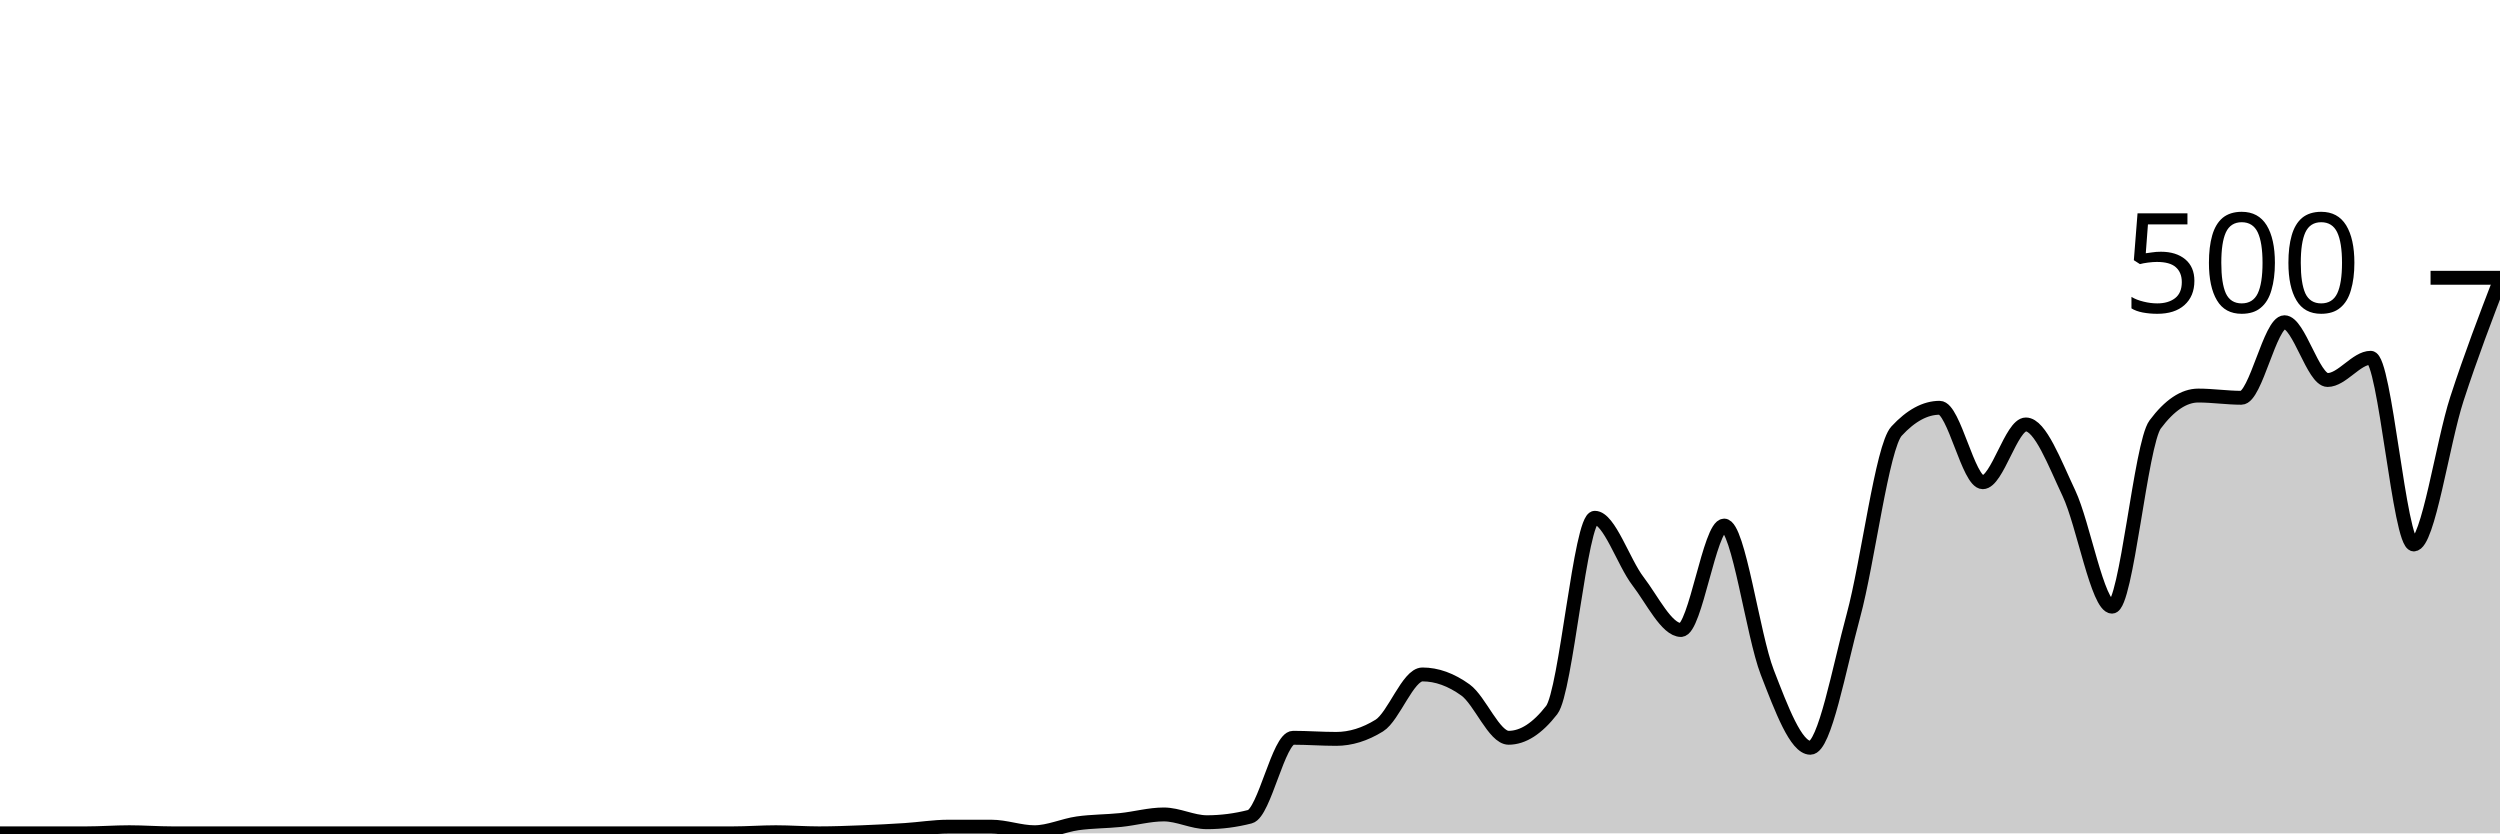
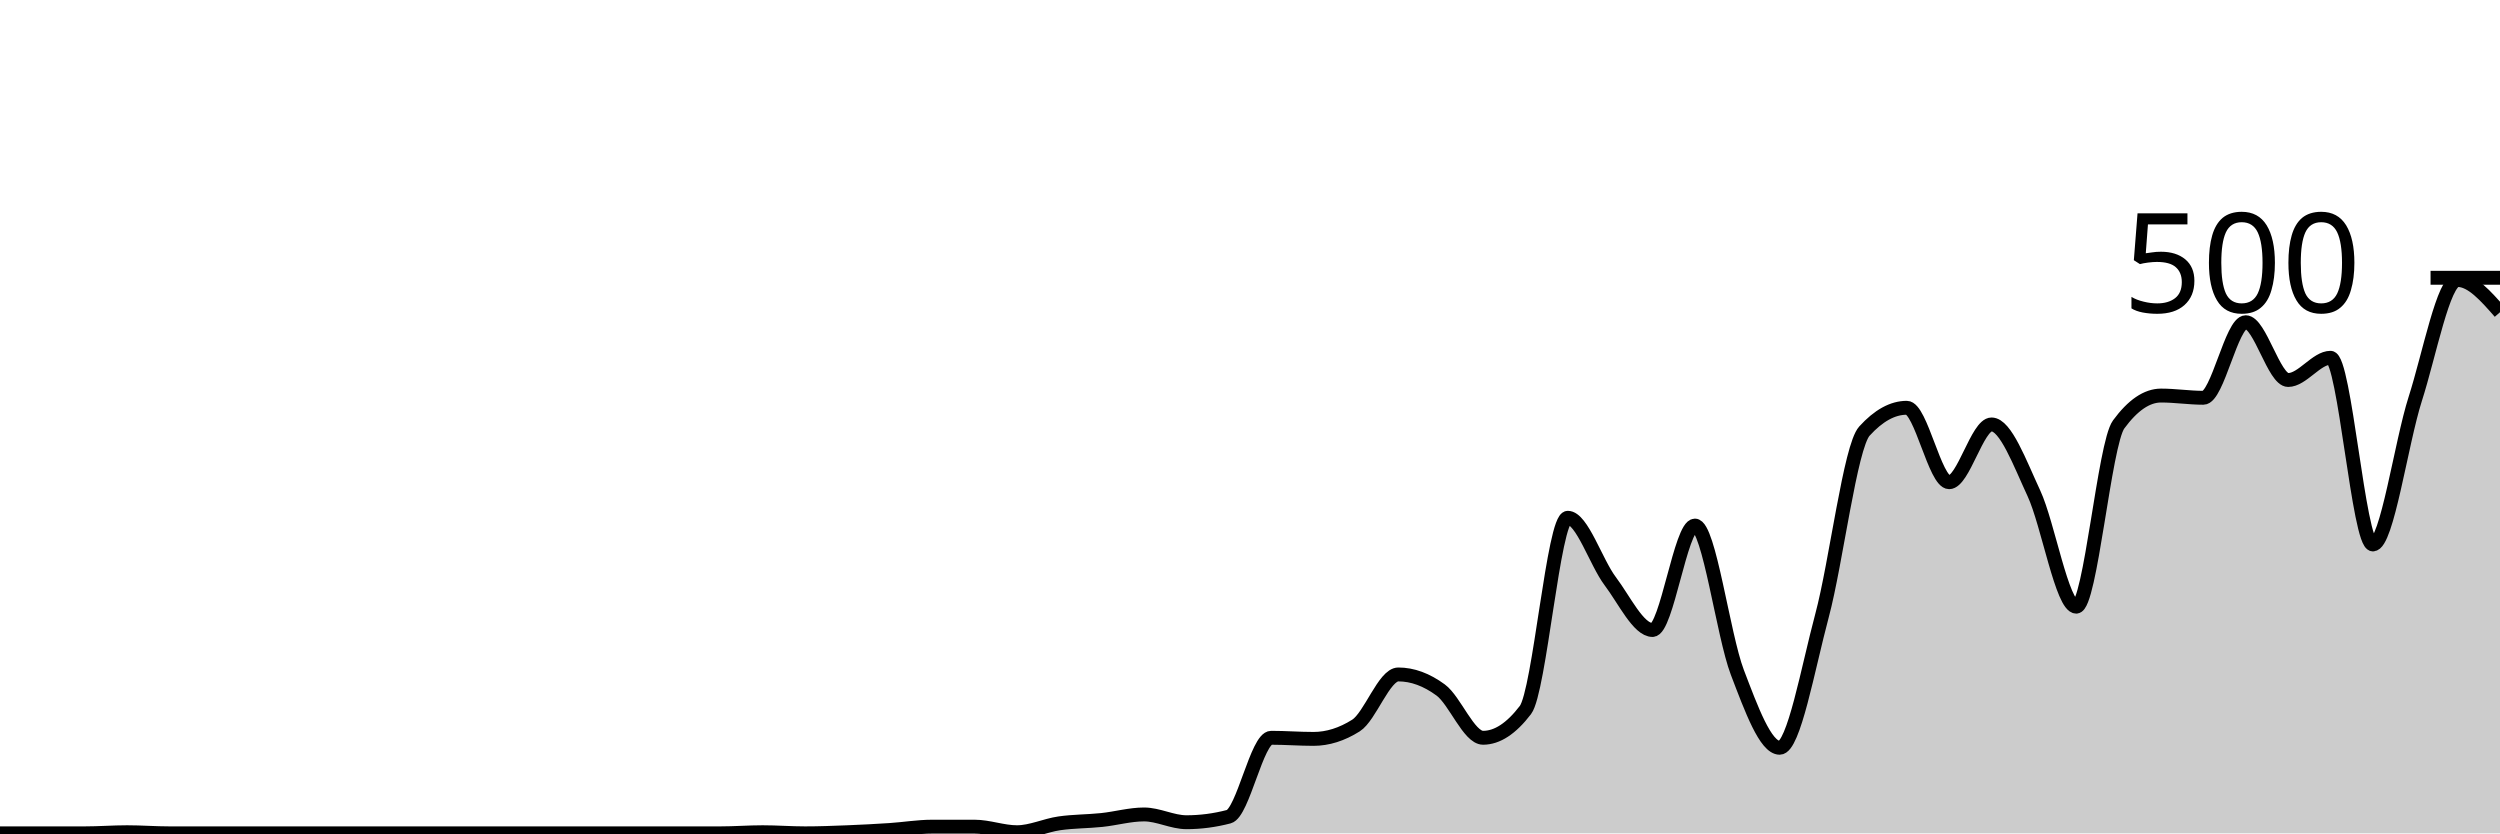
<svg xmlns="http://www.w3.org/2000/svg" viewBox="0 0 180 60">
  <g transform="translate(0,20)">
-     <path class="area" fill="rgba(0, 0, 0, 0.2)" d="M0,40C1.034,40,2.069,40,3.103,40C4.138,40,5.172,40,6.207,40C7.241,40,8.276,39.92,9.31,39.92C10.345,39.92,11.379,40,12.414,40C13.448,40,14.483,40,15.517,40C16.552,40,17.586,40,18.621,40C19.655,40,20.69,40,21.724,40C22.759,40,23.793,40,24.828,40C25.862,40,26.897,40,27.931,40C28.966,40,30,40,31.034,40C32.069,40,33.103,40,34.138,40C35.172,40,36.207,40,37.241,40C38.276,40,39.31,40,40.345,40C41.379,40,42.414,40,43.448,40C44.483,40,45.517,40,46.552,40C47.586,40,48.621,40,49.655,40C50.69,40,51.724,40,52.759,40C53.793,40,54.828,39.92,55.862,39.92C56.897,39.92,57.931,40,58.966,40C60,40,61.034,39.96,62.069,39.92C63.103,39.88,64.138,39.827,65.172,39.76C66.207,39.693,67.241,39.52,68.276,39.52C69.31,39.52,70.345,39.52,71.379,39.52C72.414,39.52,73.448,39.92,74.483,39.92C75.517,39.92,76.552,39.427,77.586,39.28C78.621,39.133,79.655,39.147,80.69,39.04C81.724,38.933,82.759,38.64,83.793,38.64C84.828,38.64,85.862,39.2,86.897,39.2C87.931,39.2,88.966,39.067,90,38.8C91.034,38.533,92.069,33.12,93.103,33.12C94.138,33.12,95.172,33.2,96.207,33.2C97.241,33.2,98.276,32.88,99.31,32.24C100.345,31.6,101.379,28.56,102.414,28.56C103.448,28.56,104.483,28.933,105.517,29.68C106.552,30.427,107.586,33.12,108.621,33.12C109.655,33.12,110.69,32.453,111.724,31.12C112.759,29.787,113.793,17.28,114.828,17.28C115.862,17.28,116.897,20.493,117.931,21.84C118.966,23.187,120,25.36,121.034,25.36C122.069,25.36,123.103,17.84,124.138,17.84C125.172,17.84,126.207,25.733,127.241,28.4C128.276,31.067,129.31,33.84,130.345,33.84C131.379,33.84,132.414,28.12,133.448,24.32C134.483,20.52,135.517,12.16,136.552,11.04C137.586,9.92,138.621,9.36,139.655,9.36C140.69,9.36,141.724,14.72,142.759,14.72C143.793,14.72,144.828,10.56,145.862,10.56C146.897,10.56,147.931,13.333,148.966,15.52C150,17.707,151.034,23.68,152.069,23.68C153.103,23.68,154.138,11.947,155.172,10.56C156.207,9.173,157.241,8.48,158.276,8.48C159.31,8.48,160.345,8.64,161.379,8.64C162.414,8.64,163.448,3.2,164.483,3.2C165.517,3.2,166.552,7.36,167.586,7.36C168.621,7.36,169.655,5.76,170.69,5.76C171.724,5.76,172.759,19.2,173.793,19.2C174.828,19.2,175.862,11.893,176.897,8.72C177.931,5.547,178.966,2.853,180,0.16L180,40C178.966,40,177.931,40,176.897,40C175.862,40,174.828,40,173.793,40C172.759,40,171.724,40,170.69,40C169.655,40,168.621,40,167.586,40C166.552,40,165.517,40,164.483,40C163.448,40,162.414,40,161.379,40C160.345,40,159.31,40,158.276,40C157.241,40,156.207,40,155.172,40C154.138,40,153.103,40,152.069,40C151.034,40,150,40,148.966,40C147.931,40,146.897,40,145.862,40C144.828,40,143.793,40,142.759,40C141.724,40,140.69,40,139.655,40C138.621,40,137.586,40,136.552,40C135.517,40,134.483,40,133.448,40C132.414,40,131.379,40,130.345,40C129.31,40,128.276,40,127.241,40C126.207,40,125.172,40,124.138,40C123.103,40,122.069,40,121.034,40C120,40,118.966,40,117.931,40C116.897,40,115.862,40,114.828,40C113.793,40,112.759,40,111.724,40C110.69,40,109.655,40,108.621,40C107.586,40,106.552,40,105.517,40C104.483,40,103.448,40,102.414,40C101.379,40,100.345,40,99.31,40C98.276,40,97.241,40,96.207,40C95.172,40,94.138,40,93.103,40C92.069,40,91.034,40,90,40C88.966,40,87.931,40,86.897,40C85.862,40,84.828,40,83.793,40C82.759,40,81.724,40,80.69,40C79.655,40,78.621,40,77.586,40C76.552,40,75.517,40,74.483,40C73.448,40,72.414,40,71.379,40C70.345,40,69.31,40,68.276,40C67.241,40,66.207,40,65.172,40C64.138,40,63.103,40,62.069,40C61.034,40,60,40,58.966,40C57.931,40,56.897,40,55.862,40C54.828,40,53.793,40,52.759,40C51.724,40,50.69,40,49.655,40C48.621,40,47.586,40,46.552,40C45.517,40,44.483,40,43.448,40C42.414,40,41.379,40,40.345,40C39.31,40,38.276,40,37.241,40C36.207,40,35.172,40,34.138,40C33.103,40,32.069,40,31.034,40C30,40,28.966,40,27.931,40C26.897,40,25.862,40,24.828,40C23.793,40,22.759,40,21.724,40C20.69,40,19.655,40,18.621,40C17.586,40,16.552,40,15.517,40C14.483,40,13.448,40,12.414,40C11.379,40,10.345,40,9.31,40C8.276,40,7.241,40,6.207,40C5.172,40,4.138,40,3.103,40C2.069,40,1.034,40,0,40Z" />
-     <path class="line" stroke="black" fill="none" d="M0,40C1.034,40,2.069,40,3.103,40C4.138,40,5.172,40,6.207,40C7.241,40,8.276,39.92,9.31,39.92C10.345,39.92,11.379,40,12.414,40C13.448,40,14.483,40,15.517,40C16.552,40,17.586,40,18.621,40C19.655,40,20.69,40,21.724,40C22.759,40,23.793,40,24.828,40C25.862,40,26.897,40,27.931,40C28.966,40,30,40,31.034,40C32.069,40,33.103,40,34.138,40C35.172,40,36.207,40,37.241,40C38.276,40,39.31,40,40.345,40C41.379,40,42.414,40,43.448,40C44.483,40,45.517,40,46.552,40C47.586,40,48.621,40,49.655,40C50.69,40,51.724,40,52.759,40C53.793,40,54.828,39.92,55.862,39.92C56.897,39.92,57.931,40,58.966,40C60,40,61.034,39.96,62.069,39.92C63.103,39.88,64.138,39.827,65.172,39.76C66.207,39.693,67.241,39.52,68.276,39.52C69.31,39.52,70.345,39.52,71.379,39.52C72.414,39.52,73.448,39.92,74.483,39.92C75.517,39.92,76.552,39.427,77.586,39.28C78.621,39.133,79.655,39.147,80.69,39.04C81.724,38.933,82.759,38.64,83.793,38.64C84.828,38.64,85.862,39.2,86.897,39.2C87.931,39.2,88.966,39.067,90,38.8C91.034,38.533,92.069,33.12,93.103,33.12C94.138,33.12,95.172,33.2,96.207,33.2C97.241,33.2,98.276,32.88,99.31,32.24C100.345,31.6,101.379,28.56,102.414,28.56C103.448,28.56,104.483,28.933,105.517,29.68C106.552,30.427,107.586,33.12,108.621,33.12C109.655,33.12,110.69,32.453,111.724,31.12C112.759,29.787,113.793,17.28,114.828,17.28C115.862,17.28,116.897,20.493,117.931,21.84C118.966,23.187,120,25.36,121.034,25.36C122.069,25.36,123.103,17.84,124.138,17.84C125.172,17.84,126.207,25.733,127.241,28.4C128.276,31.067,129.31,33.84,130.345,33.84C131.379,33.84,132.414,28.12,133.448,24.32C134.483,20.52,135.517,12.16,136.552,11.04C137.586,9.92,138.621,9.36,139.655,9.36C140.69,9.36,141.724,14.72,142.759,14.72C143.793,14.72,144.828,10.56,145.862,10.56C146.897,10.56,147.931,13.333,148.966,15.52C150,17.707,151.034,23.68,152.069,23.68C153.103,23.68,154.138,11.947,155.172,10.56C156.207,9.173,157.241,8.48,158.276,8.48C159.31,8.48,160.345,8.64,161.379,8.64C162.414,8.64,163.448,3.2,164.483,3.2C165.517,3.2,166.552,7.36,167.586,7.36C168.621,7.36,169.655,5.76,170.69,5.76C171.724,5.76,172.759,19.2,173.793,19.2C174.828,19.2,175.862,11.893,176.897,8.72C177.931,5.547,178.966,2.853,180,0.16" />
+     <path class="area" fill="rgba(0, 0, 0, 0.2)" d="M0,40C1.017,40,2.034,40,3.051,40C4.068,40,5.085,40,6.102,40C7.119,40,8.136,39.92,9.153,39.92C10.169,39.92,11.186,40,12.203,40C13.22,40,14.237,40,15.254,40C16.271,40,17.288,40,18.305,40C19.322,40,20.339,40,21.356,40C22.373,40,23.39,40,24.407,40C25.424,40,26.441,40,27.458,40C28.475,40,29.492,40,30.508,40C31.525,40,32.542,40,33.559,40C34.576,40,35.593,40,36.61,40C37.627,40,38.644,40,39.661,40C40.678,40,41.695,40,42.712,40C43.729,40,44.746,40,45.763,40C46.78,40,47.797,40,48.814,40C49.831,40,50.847,40,51.864,40C52.881,40,53.898,39.92,54.915,39.92C55.932,39.92,56.949,40,57.966,40C58.983,40,60,39.96,61.017,39.92C62.034,39.88,63.051,39.827,64.068,39.76C65.085,39.693,66.102,39.52,67.119,39.52C68.136,39.52,69.153,39.52,70.169,39.52C71.186,39.52,72.203,39.92,73.22,39.92C74.237,39.92,75.254,39.427,76.271,39.28C77.288,39.133,78.305,39.147,79.322,39.04C80.339,38.933,81.356,38.64,82.373,38.64C83.39,38.64,84.407,39.2,85.424,39.2C86.441,39.2,87.458,39.067,88.475,38.8C89.492,38.533,90.508,33.12,91.525,33.12C92.542,33.12,93.559,33.2,94.576,33.2C95.593,33.2,96.61,32.88,97.627,32.24C98.644,31.6,99.661,28.56,100.678,28.56C101.695,28.56,102.712,28.933,103.729,29.68C104.746,30.427,105.763,33.12,106.78,33.12C107.797,33.12,108.814,32.453,109.831,31.12C110.847,29.787,111.864,17.28,112.881,17.28C113.898,17.28,114.915,20.493,115.932,21.84C116.949,23.187,117.966,25.36,118.983,25.36C120,25.36,121.017,17.84,122.034,17.84C123.051,17.84,124.068,25.733,125.085,28.4C126.102,31.067,127.119,33.84,128.136,33.84C129.153,33.84,130.169,28.12,131.186,24.32C132.203,20.52,133.22,12.16,134.237,11.04C135.254,9.92,136.271,9.36,137.288,9.36C138.305,9.36,139.322,14.72,140.339,14.72C141.356,14.72,142.373,10.56,143.39,10.56C144.407,10.56,145.424,13.333,146.441,15.52C147.458,17.707,148.475,23.68,149.492,23.68C150.508,23.68,151.525,11.947,152.542,10.56C153.559,9.173,154.576,8.48,155.593,8.48C156.61,8.48,157.627,8.64,158.644,8.64C159.661,8.64,160.678,3.2,161.695,3.2C162.712,3.2,163.729,7.36,164.746,7.36C165.763,7.36,166.78,5.76,167.797,5.76C168.814,5.76,169.831,19.2,170.847,19.2C171.864,19.2,172.881,11.893,173.898,8.72C174.915,5.547,175.932,0.16,176.949,0.16C177.966,0.16,178.983,1.32,180,2.48L180,40C178.983,40,177.966,40,176.949,40C175.932,40,174.915,40,173.898,40C172.881,40,171.864,40,170.847,40C169.831,40,168.814,40,167.797,40C166.78,40,165.763,40,164.746,40C163.729,40,162.712,40,161.695,40C160.678,40,159.661,40,158.644,40C157.627,40,156.61,40,155.593,40C154.576,40,153.559,40,152.542,40C151.525,40,150.508,40,149.492,40C148.475,40,147.458,40,146.441,40C145.424,40,144.407,40,143.39,40C142.373,40,141.356,40,140.339,40C139.322,40,138.305,40,137.288,40C136.271,40,135.254,40,134.237,40C133.22,40,132.203,40,131.186,40C130.169,40,129.153,40,128.136,40C127.119,40,126.102,40,125.085,40C124.068,40,123.051,40,122.034,40C121.017,40,120,40,118.983,40C117.966,40,116.949,40,115.932,40C114.915,40,113.898,40,112.881,40C111.864,40,110.847,40,109.831,40C108.814,40,107.797,40,106.78,40C105.763,40,104.746,40,103.729,40C102.712,40,101.695,40,100.678,40C99.661,40,98.644,40,97.627,40C96.61,40,95.593,40,94.576,40C93.559,40,92.542,40,91.525,40C90.508,40,89.492,40,88.475,40C87.458,40,86.441,40,85.424,40C84.407,40,83.39,40,82.373,40C81.356,40,80.339,40,79.322,40C78.305,40,77.288,40,76.271,40C75.254,40,74.237,40,73.22,40C72.203,40,71.186,40,70.169,40C69.153,40,68.136,40,67.119,40C66.102,40,65.085,40,64.068,40C63.051,40,62.034,40,61.017,40C60,40,58.983,40,57.966,40C56.949,40,55.932,40,54.915,40C53.898,40,52.881,40,51.864,40C50.847,40,49.831,40,48.814,40C47.797,40,46.78,40,45.763,40C44.746,40,43.729,40,42.712,40C41.695,40,40.678,40,39.661,40C38.644,40,37.627,40,36.61,40C35.593,40,34.576,40,33.559,40C32.542,40,31.525,40,30.508,40C29.492,40,28.475,40,27.458,40C26.441,40,25.424,40,24.407,40C23.39,40,22.373,40,21.356,40C20.339,40,19.322,40,18.305,40C17.288,40,16.271,40,15.254,40C14.237,40,13.22,40,12.203,40C11.186,40,10.169,40,9.153,40C8.136,40,7.119,40,6.102,40C5.085,40,4.068,40,3.051,40C2.034,40,1.017,40,0,40Z" />
+     <path class="line" stroke="black" fill="none" d="M0,40C1.017,40,2.034,40,3.051,40C4.068,40,5.085,40,6.102,40C7.119,40,8.136,39.92,9.153,39.92C10.169,39.92,11.186,40,12.203,40C13.22,40,14.237,40,15.254,40C16.271,40,17.288,40,18.305,40C19.322,40,20.339,40,21.356,40C22.373,40,23.39,40,24.407,40C25.424,40,26.441,40,27.458,40C28.475,40,29.492,40,30.508,40C31.525,40,32.542,40,33.559,40C34.576,40,35.593,40,36.61,40C37.627,40,38.644,40,39.661,40C40.678,40,41.695,40,42.712,40C43.729,40,44.746,40,45.763,40C46.78,40,47.797,40,48.814,40C49.831,40,50.847,40,51.864,40C52.881,40,53.898,39.92,54.915,39.92C55.932,39.92,56.949,40,57.966,40C58.983,40,60,39.96,61.017,39.92C62.034,39.88,63.051,39.827,64.068,39.76C65.085,39.693,66.102,39.52,67.119,39.52C68.136,39.52,69.153,39.52,70.169,39.52C71.186,39.52,72.203,39.92,73.22,39.92C74.237,39.92,75.254,39.427,76.271,39.28C77.288,39.133,78.305,39.147,79.322,39.04C80.339,38.933,81.356,38.64,82.373,38.64C83.39,38.64,84.407,39.2,85.424,39.2C86.441,39.2,87.458,39.067,88.475,38.8C89.492,38.533,90.508,33.12,91.525,33.12C92.542,33.12,93.559,33.2,94.576,33.2C95.593,33.2,96.61,32.88,97.627,32.24C98.644,31.6,99.661,28.56,100.678,28.56C101.695,28.56,102.712,28.933,103.729,29.68C104.746,30.427,105.763,33.12,106.78,33.12C107.797,33.12,108.814,32.453,109.831,31.12C110.847,29.787,111.864,17.28,112.881,17.28C113.898,17.28,114.915,20.493,115.932,21.84C116.949,23.187,117.966,25.36,118.983,25.36C120,25.36,121.017,17.84,122.034,17.84C123.051,17.84,124.068,25.733,125.085,28.4C126.102,31.067,127.119,33.84,128.136,33.84C129.153,33.84,130.169,28.12,131.186,24.32C132.203,20.52,133.22,12.16,134.237,11.04C135.254,9.92,136.271,9.36,137.288,9.36C138.305,9.36,139.322,14.72,140.339,14.72C141.356,14.72,142.373,10.56,143.39,10.56C144.407,10.56,145.424,13.333,146.441,15.52C147.458,17.707,148.475,23.68,149.492,23.68C150.508,23.68,151.525,11.947,152.542,10.56C153.559,9.173,154.576,8.48,155.593,8.48C156.61,8.48,157.627,8.64,158.644,8.64C159.661,8.64,160.678,3.2,161.695,3.2C162.712,3.2,163.729,7.36,164.746,7.36C165.763,7.36,166.78,5.76,167.797,5.76C168.814,5.76,169.831,19.2,170.847,19.2C171.864,19.2,172.881,11.893,173.898,8.72C174.915,5.547,175.932,0.16,176.949,0.16C177.966,0.16,178.983,1.32,180,2.48" />
    <path class="axis-ceiling" stroke-width="1" stroke="black" fill="none" d="M175,0L180,0" />
    <text class="axis-ceiling-label" font-family="sans-serif" text-anchor="end" font-size="10px" x="170" y="2.5">500</text>
  </g>
</svg>
